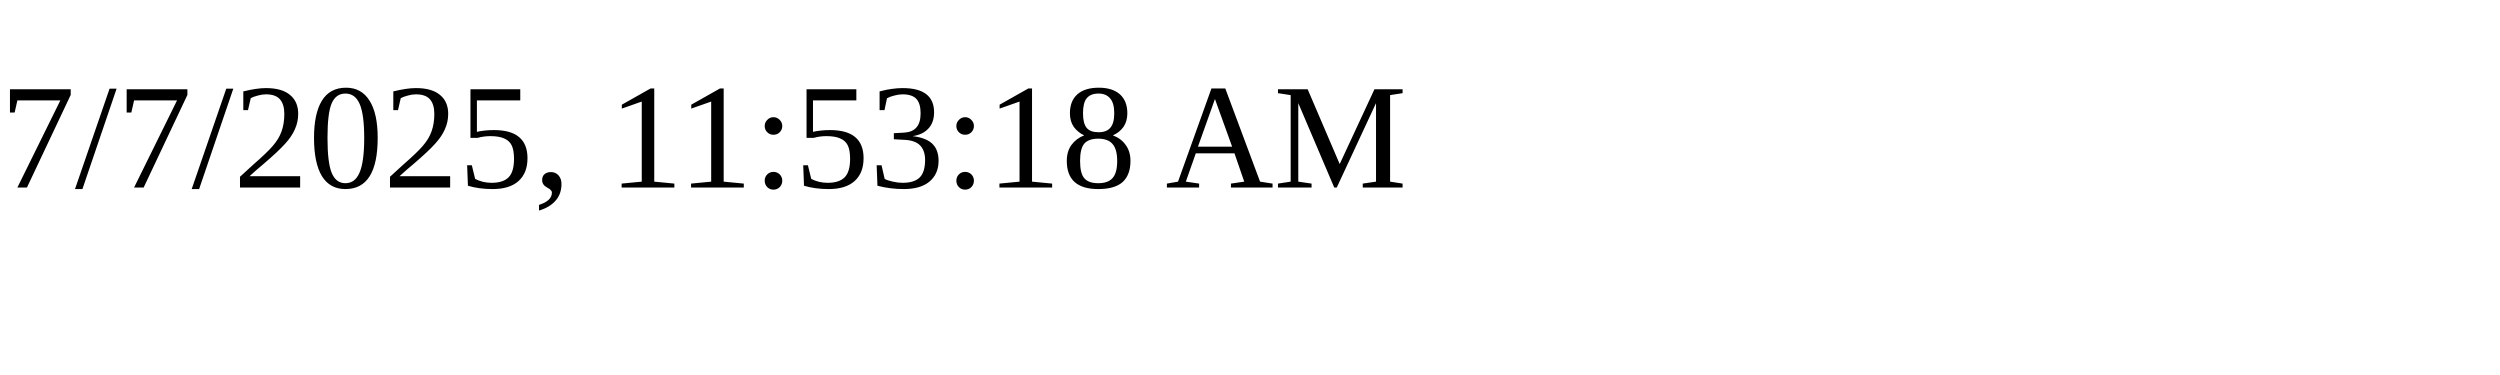
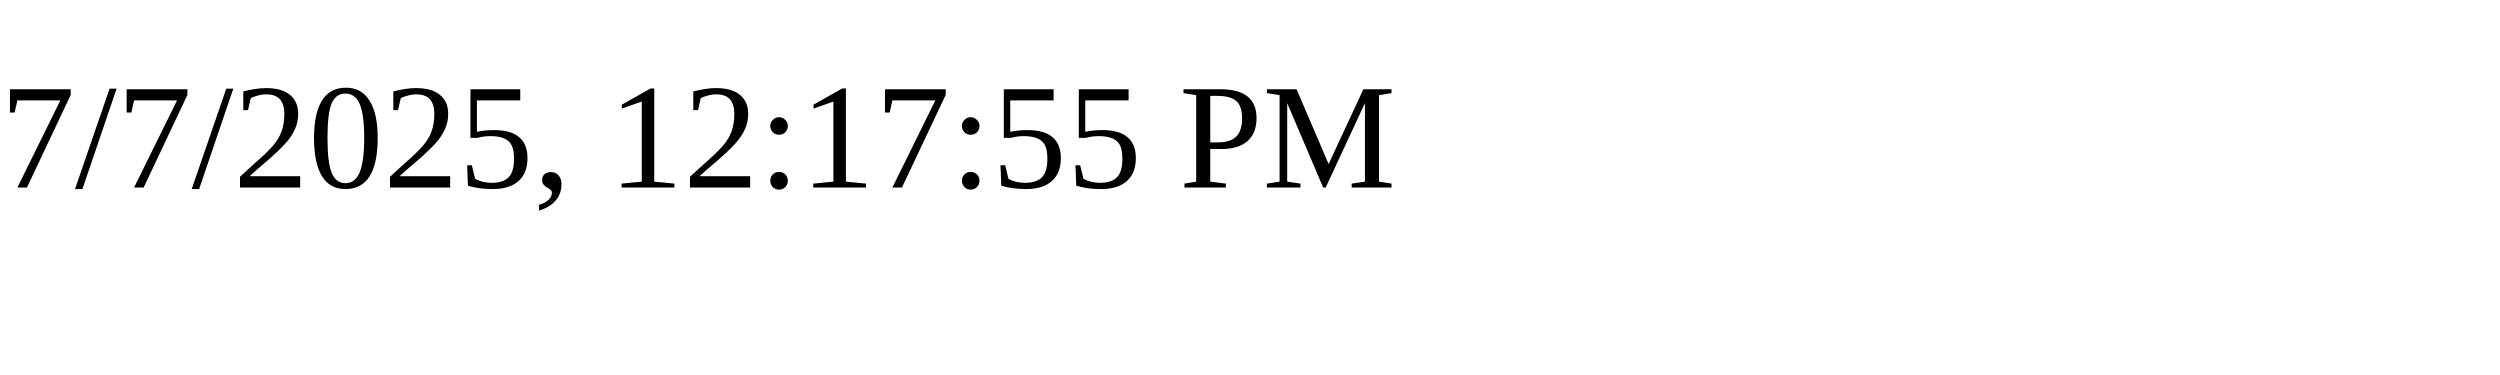
<svg xmlns="http://www.w3.org/2000/svg" height="30" width="200">
-   <text x="0" y="15">7/7/2025, 11:53:18 AM</text>
+   <text x="0" y="15">7/7/2025, 12:17:55 PM</text>
</svg>
